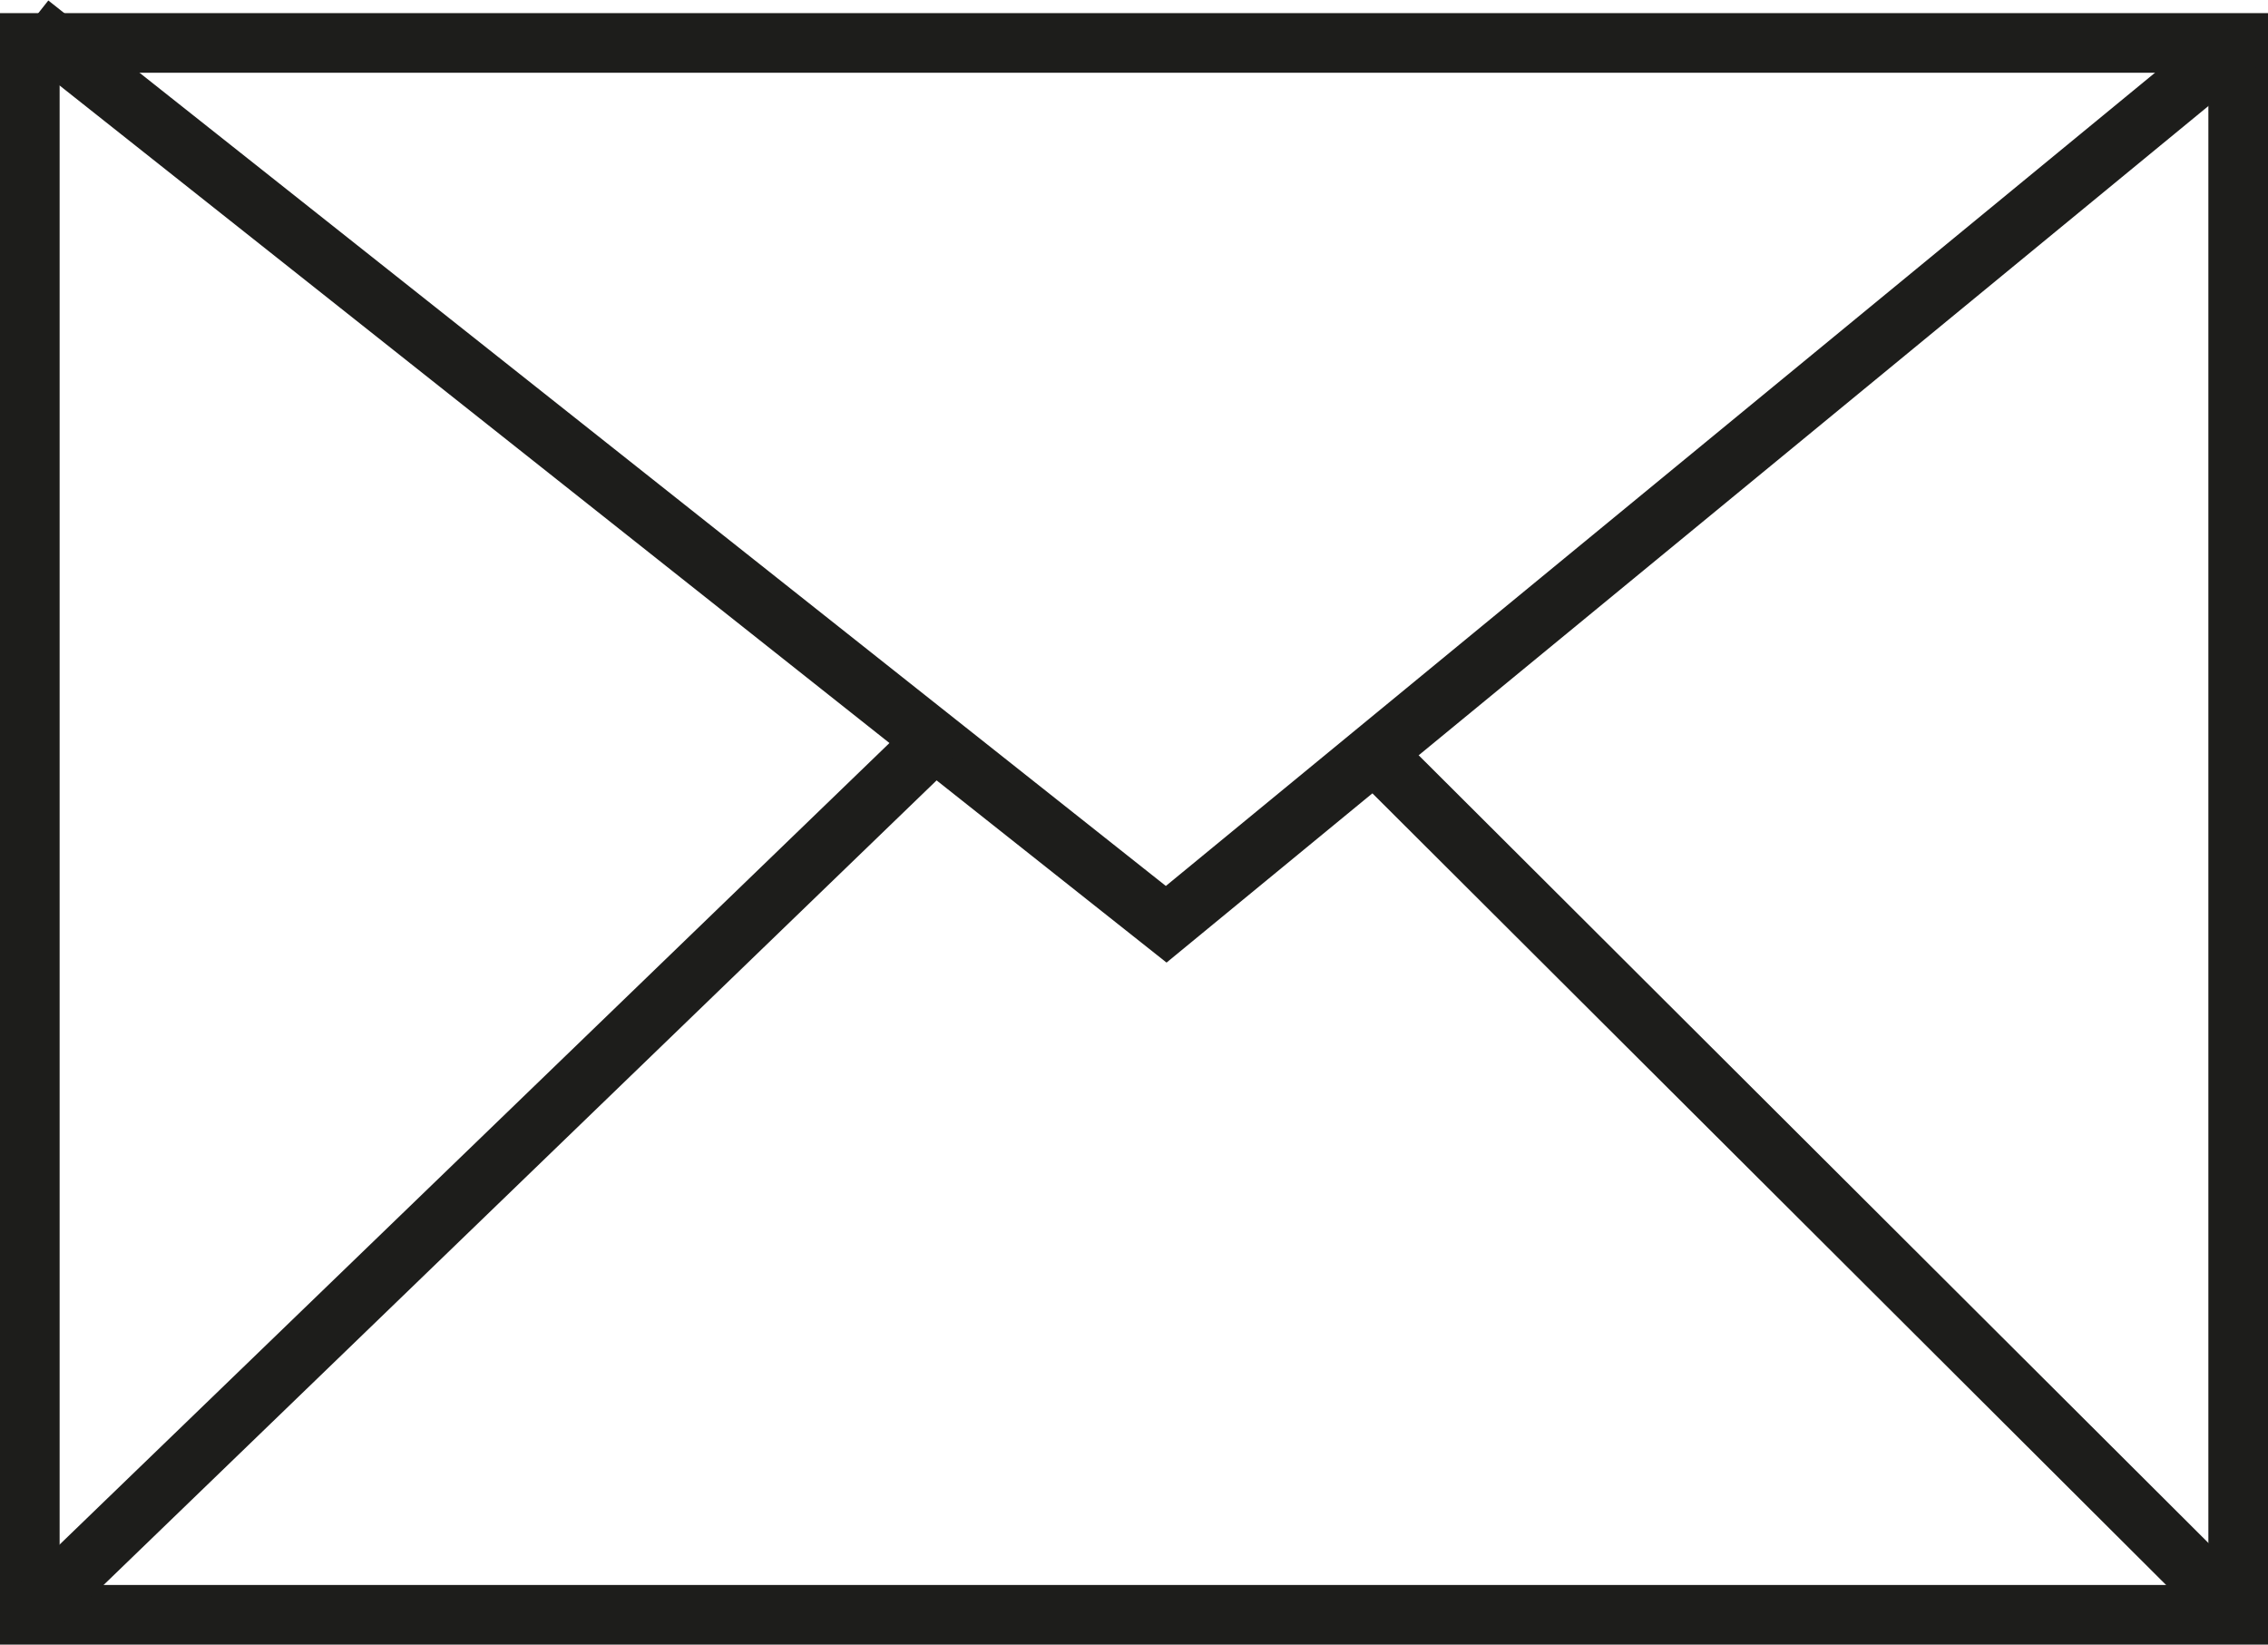
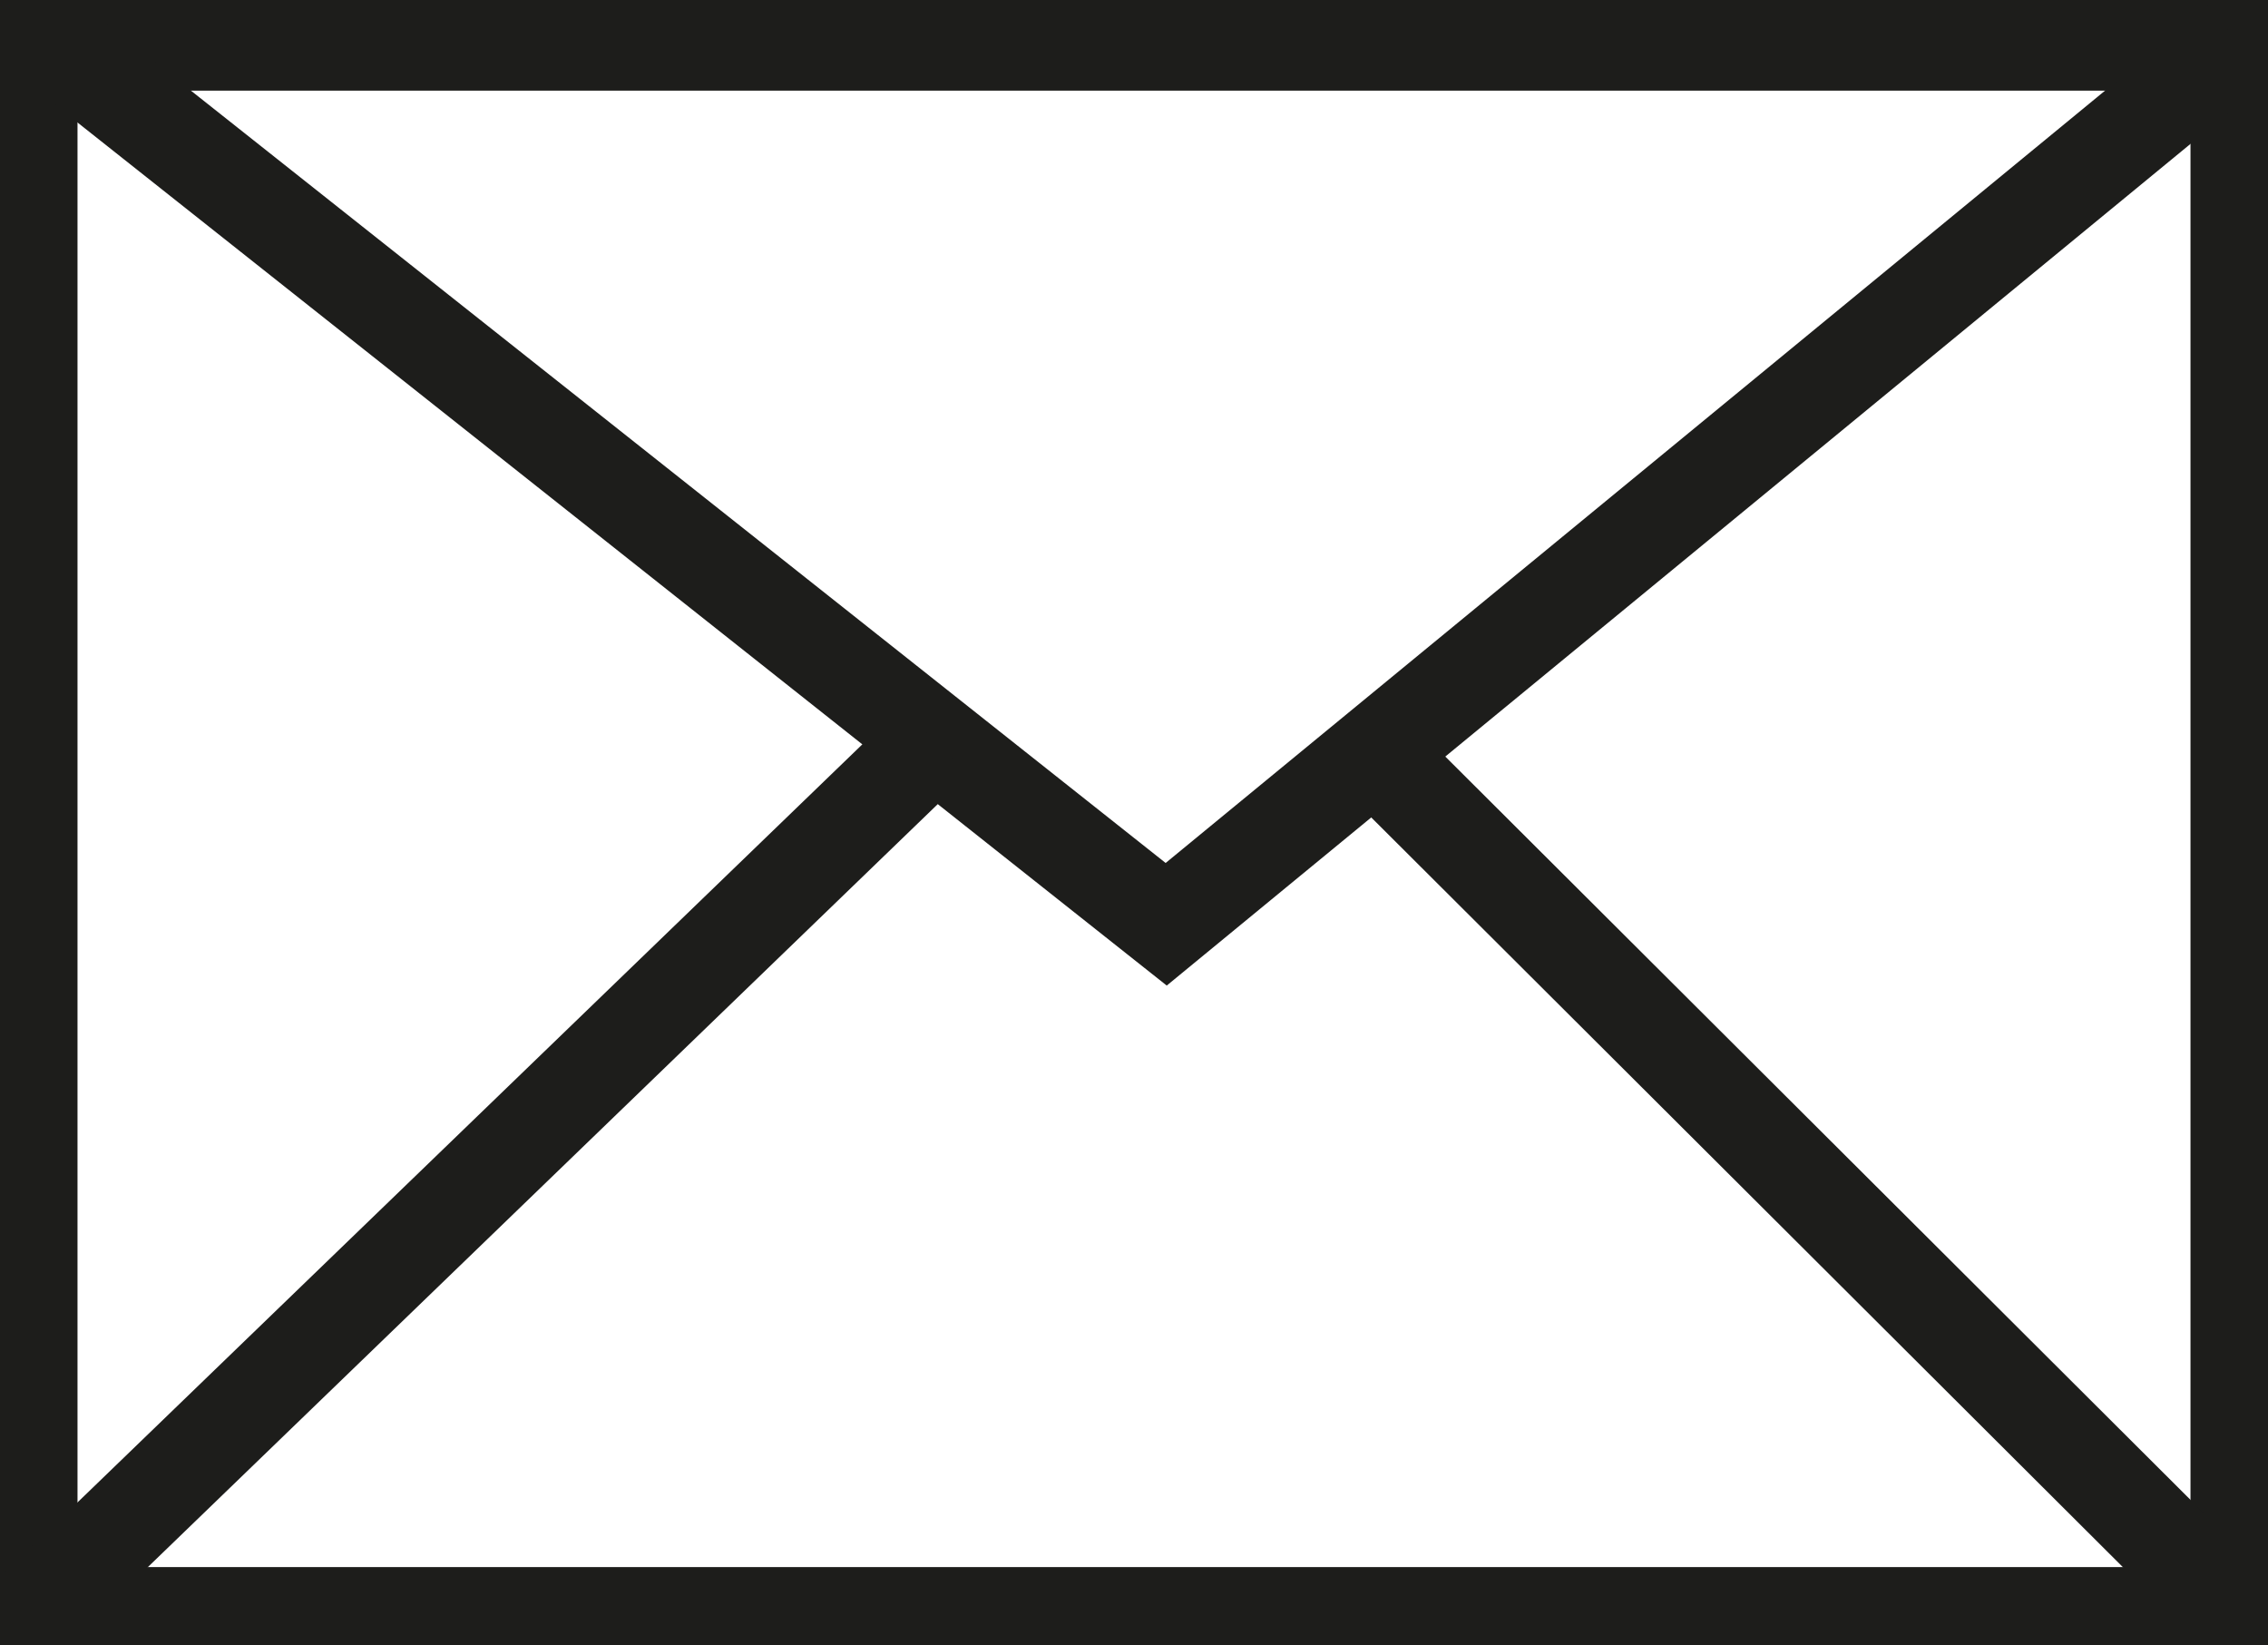
<svg xmlns="http://www.w3.org/2000/svg" viewBox="0 0 19.02 13.79">
  <defs>
-     <style>.cls-1{fill:none;stroke:#1d1d1b;stroke-miterlimit:10;stroke-width:0.5px;}</style>
+     <style>.cls-1{fill:none;stroke:#1d1d1b;stroke-miterlimit:15;stroke-width:0.8px;}</style>
  </defs>
  <g id="Layer_2" data-name="Layer 2">
    <g id="Layer_1-2" data-name="Layer 1">
      <rect class="cls-1" x="0.25" y="0.36" width="18.52" height="13.18" />
      <polyline class="cls-1" points="0.25 0.2 9.78 7.75 18.77 0.36" />
      <line class="cls-1" x1="7.84" y1="6.21" x2="0.25" y2="13.54" />
      <line class="cls-1" x1="11.42" y1="6.21" x2="18.77" y2="13.54" />
    </g>
  </g>
</svg>
